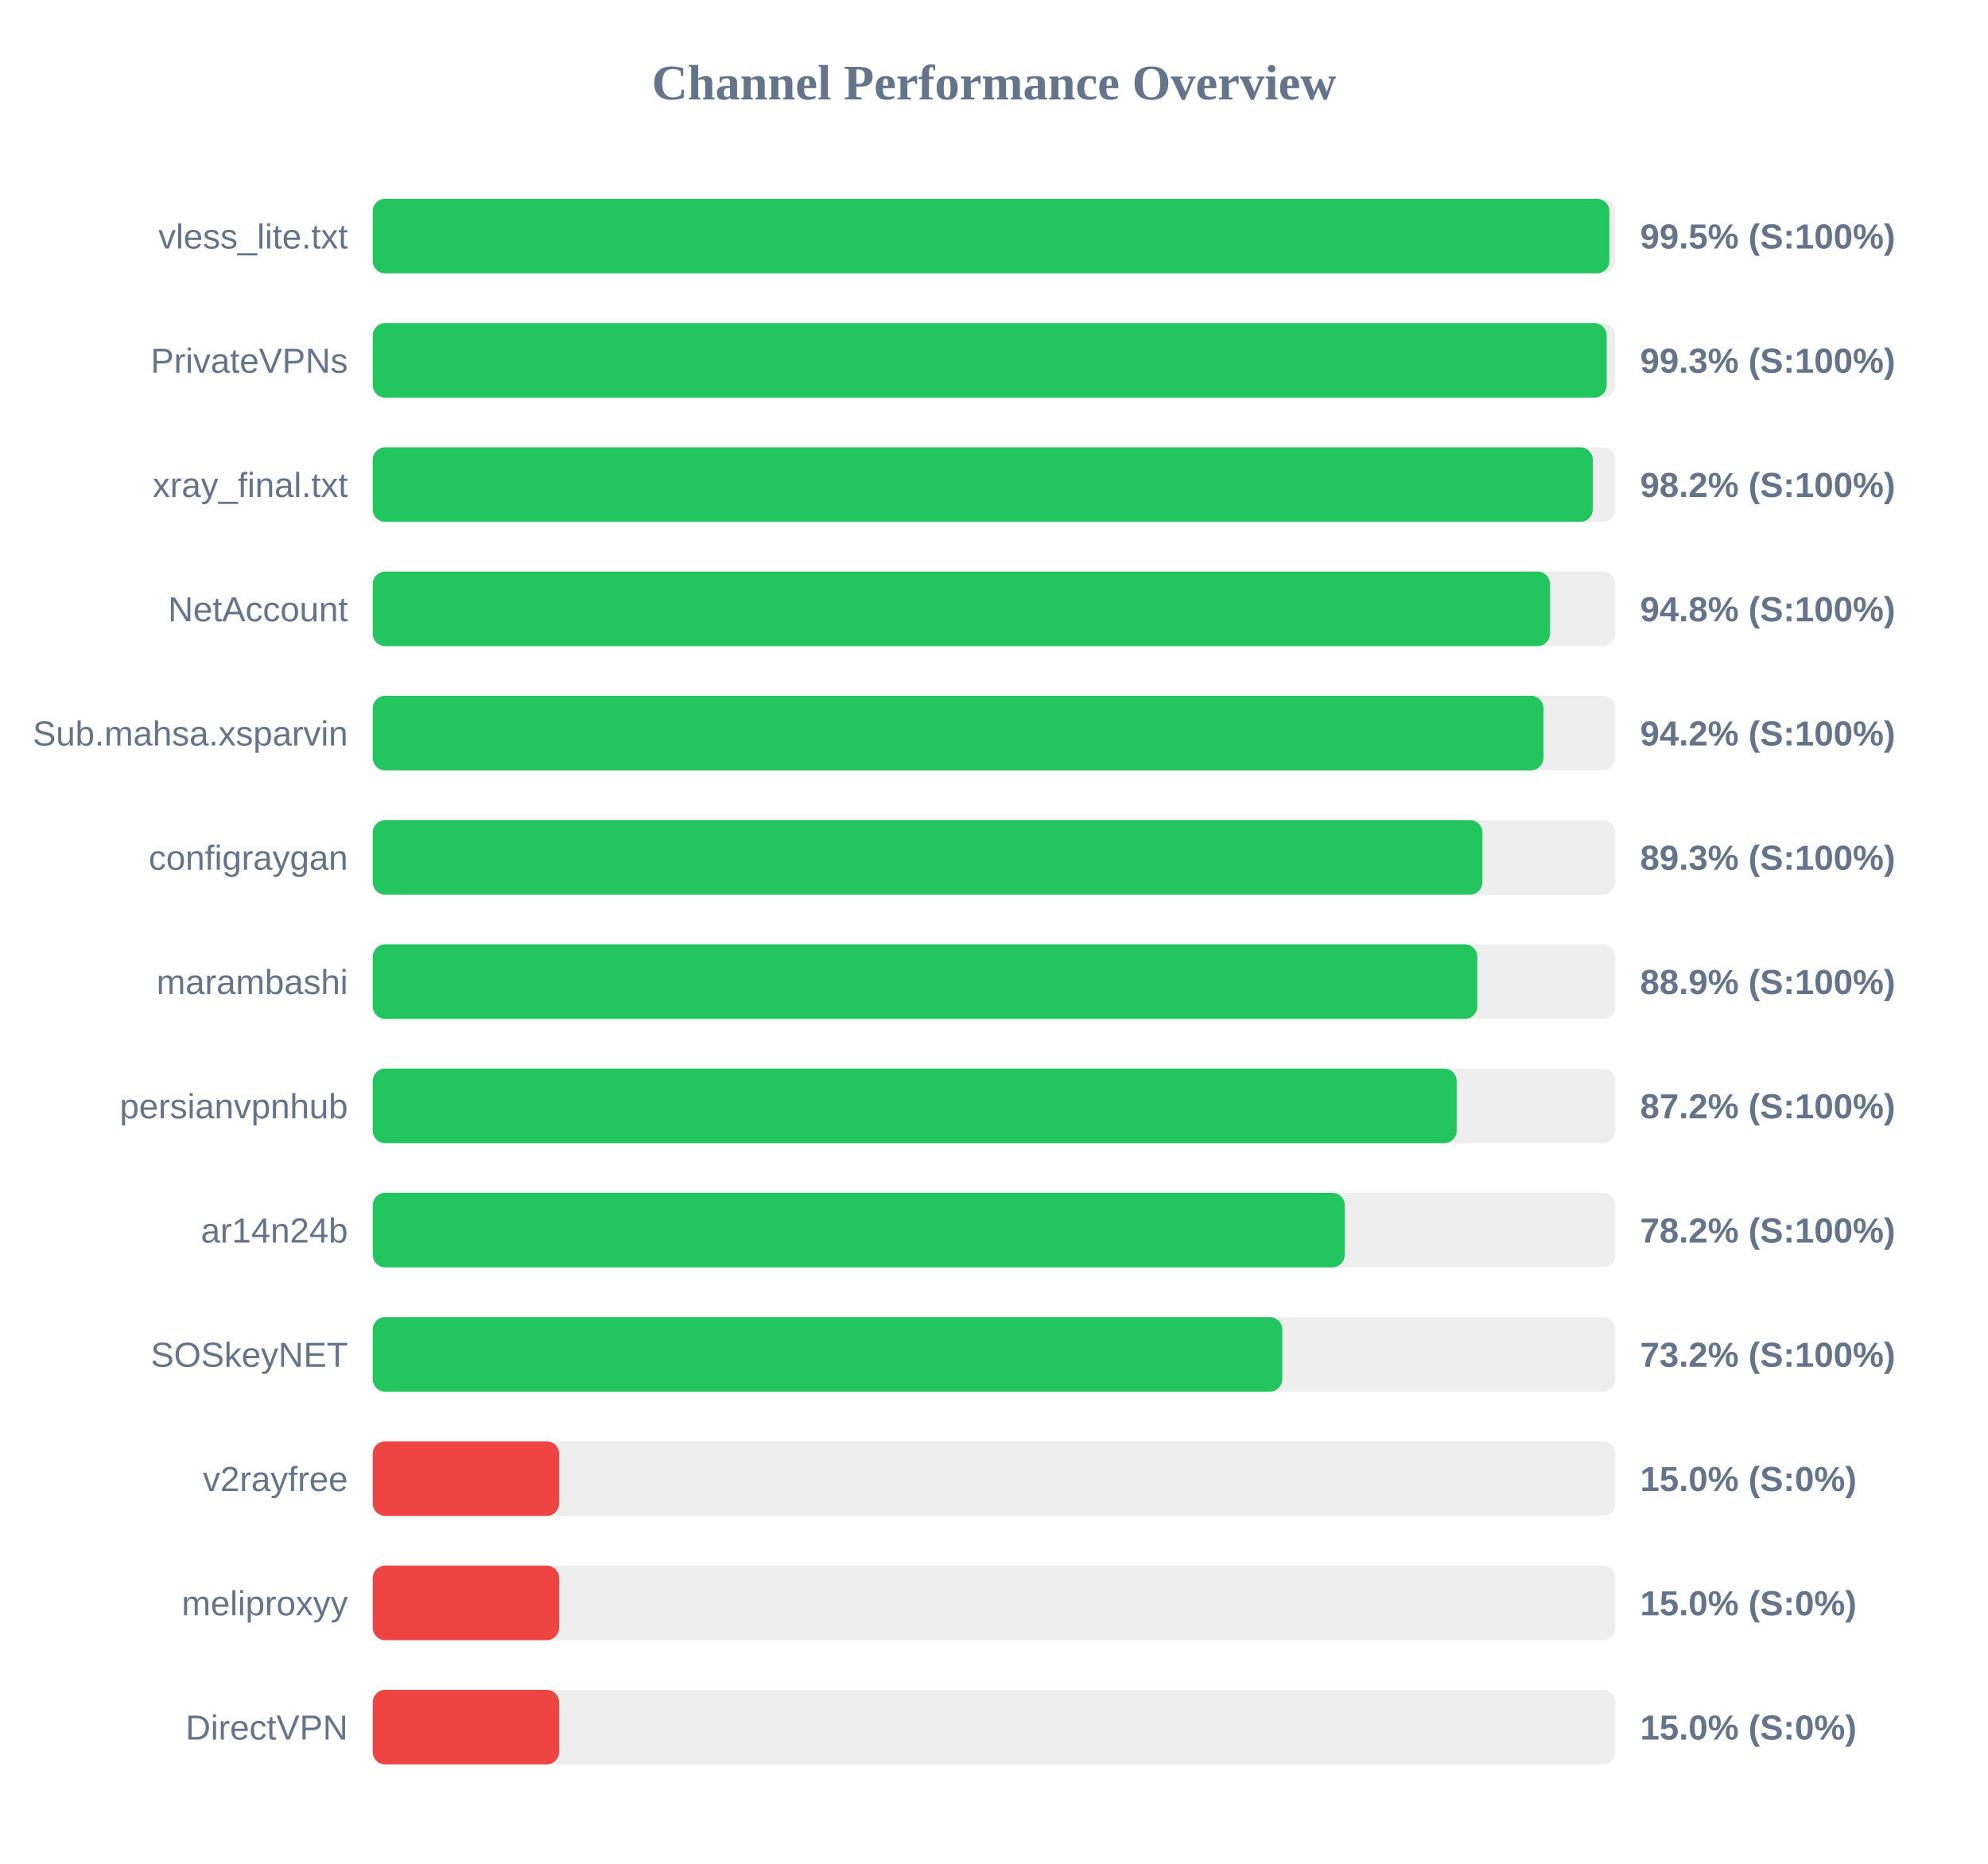
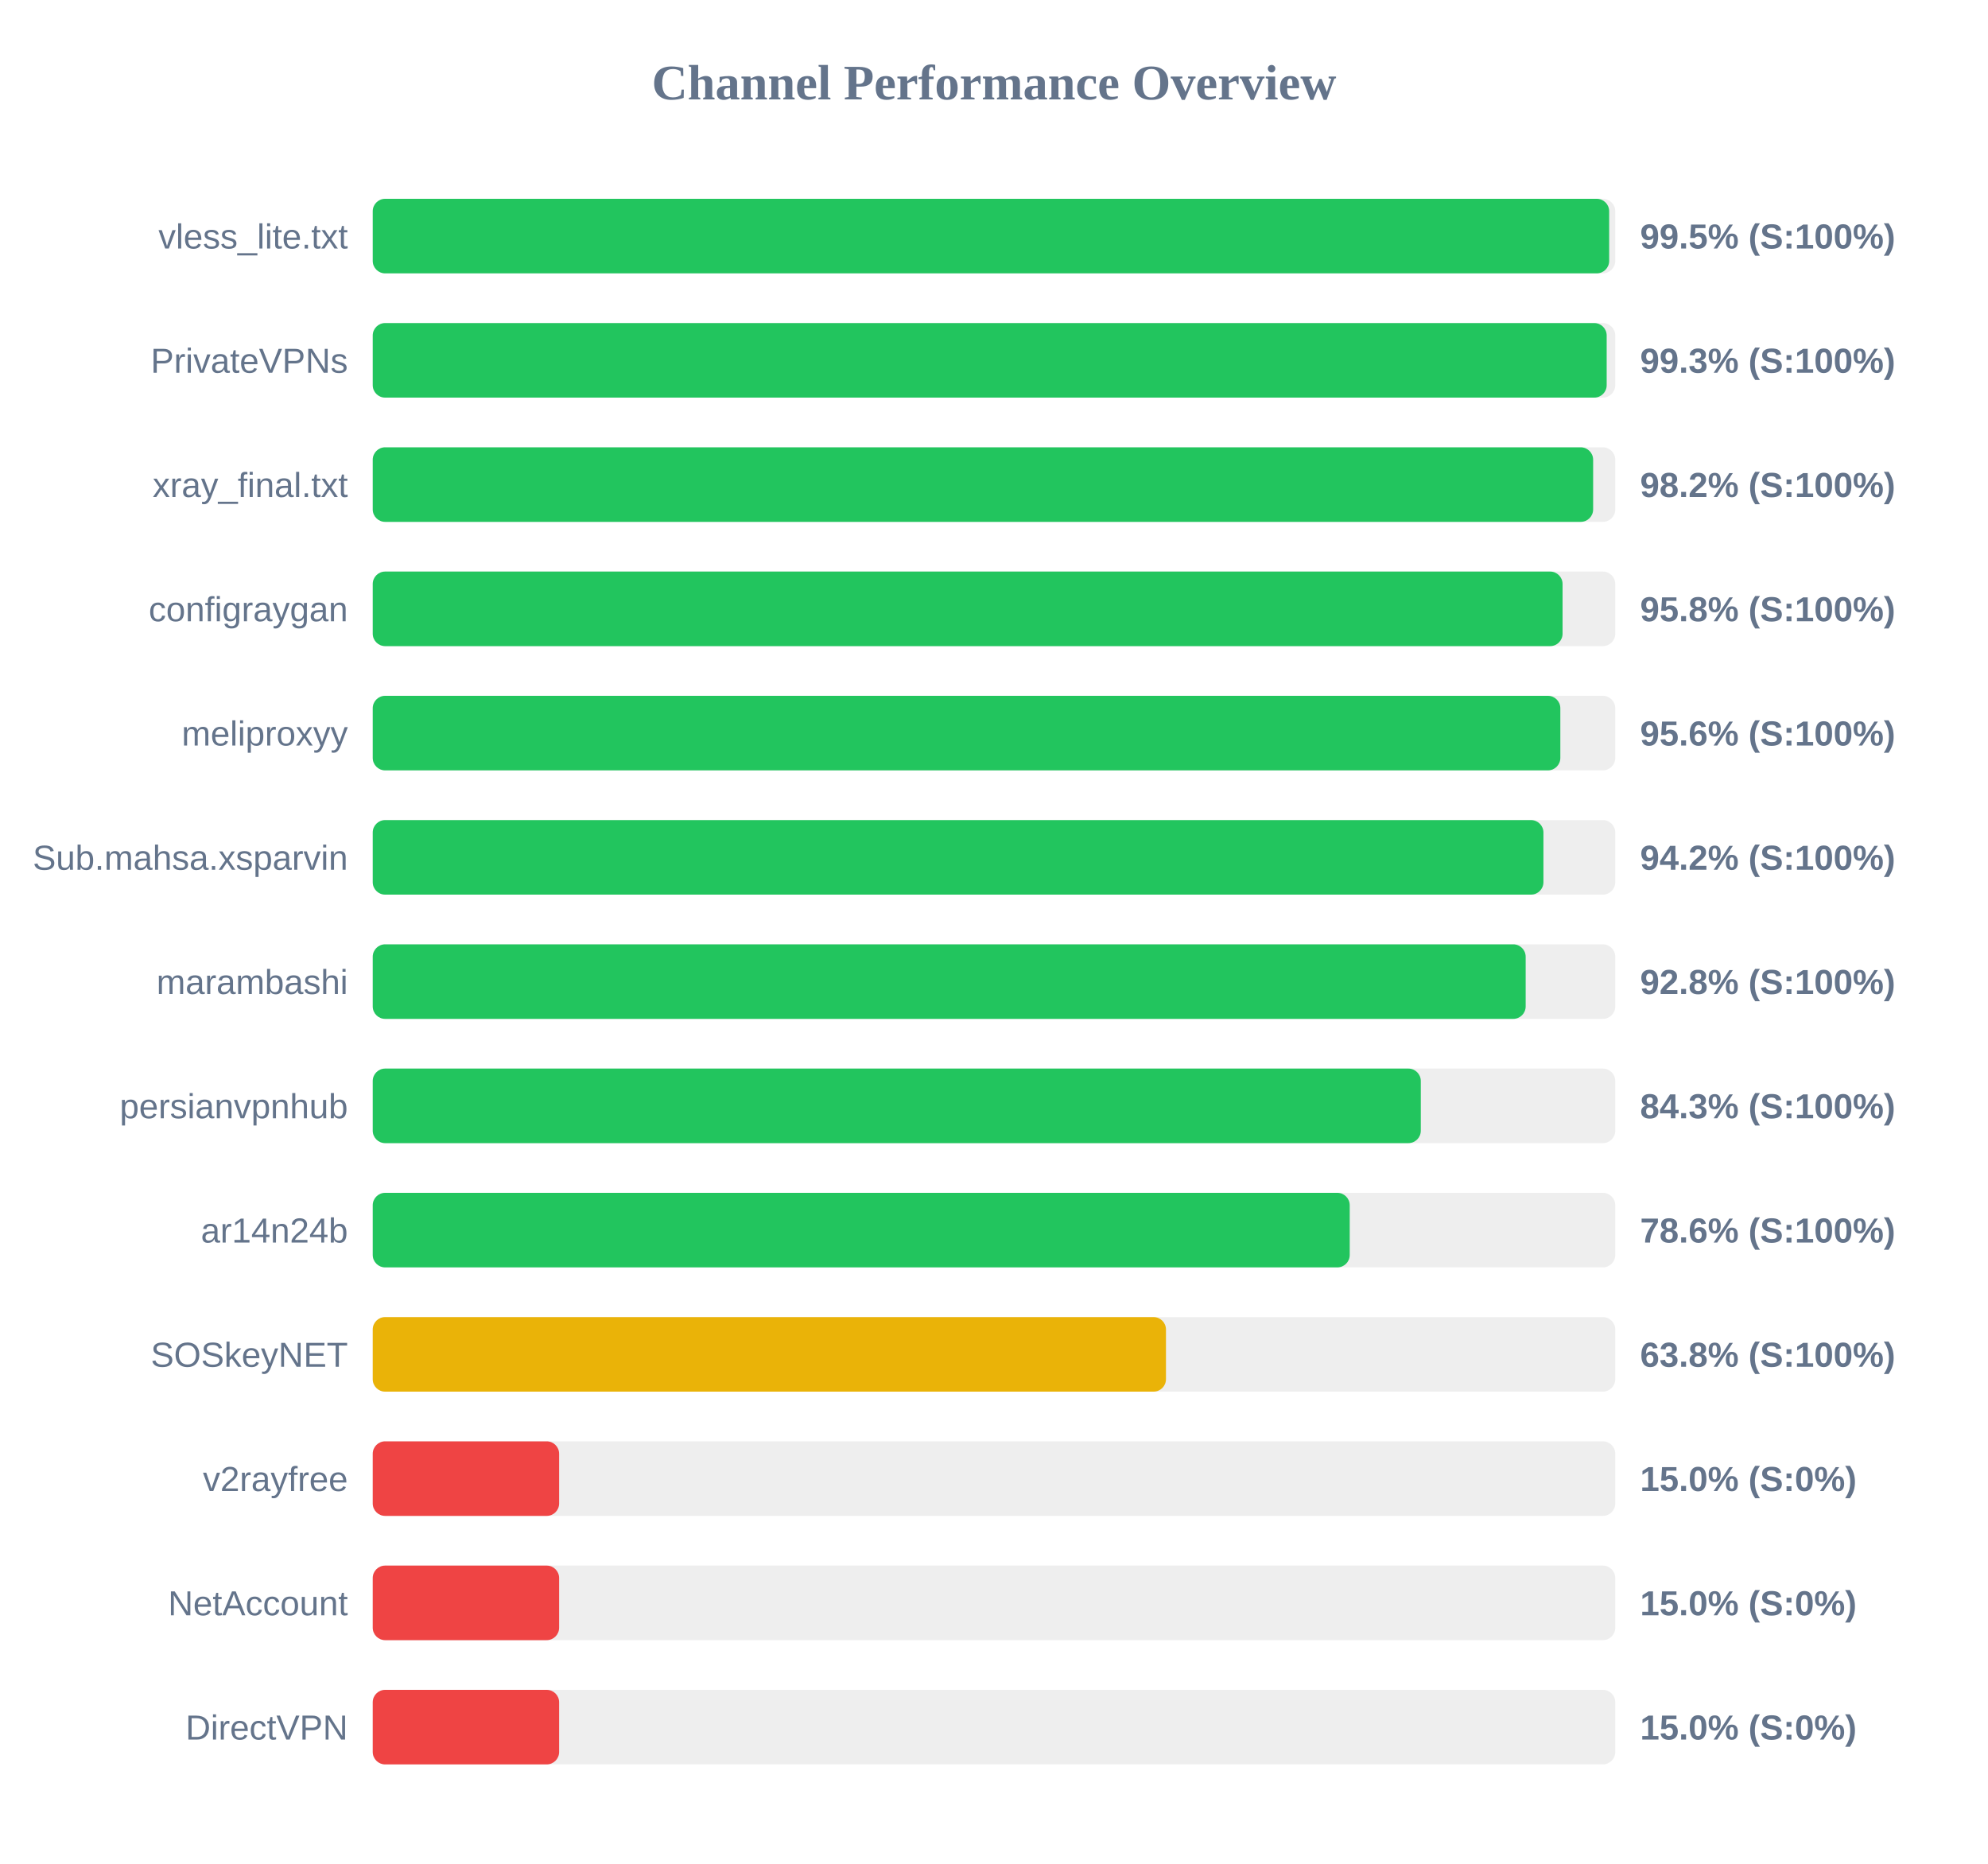
<svg xmlns="http://www.w3.org/2000/svg" width="800" height="750" version="1.1">
  <style>
        .row { font: 14px Arial; fill: #64748b; }
        .score { font: bold 14px Arial; fill: #64748b; }
    </style>
  <text x="400" y="40" text-anchor="middle" font-size="20px" font-weight="bold" fill="#64748b">Channel Performance Overview</text>
  <rect x="150" y="80" width="500" height="30" fill="#eee" rx="5" />
-   <rect x="150" y="80" width="497.65" height="30" fill="#22c55e" rx="5" />
+   <rect x="150" y="80" width="497.55" height="30" fill="#22c55e" rx="5" />
  <text x="140" y="100" text-anchor="end" class="row">vless_lite.txt</text>
  <text x="660" y="100" text-anchor="start" class="score">99.5% (S:100%)</text>
  <rect x="150" y="130" width="500" height="30" fill="#eee" rx="5" />
  <rect x="150" y="130" width="496.55" height="30" fill="#22c55e" rx="5" />
  <text x="140" y="150" text-anchor="end" class="row">PrivateVPNs</text>
  <text x="660" y="150" text-anchor="start" class="score">99.3% (S:100%)</text>
  <rect x="150" y="180" width="500" height="30" fill="#eee" rx="5" />
-   <rect x="150" y="180" width="490.95" height="30" fill="#22c55e" rx="5" />
+   <rect x="150" y="180" width="491.1" height="30" fill="#22c55e" rx="5" />
  <text x="140" y="200" text-anchor="end" class="row">xray_final.txt</text>
  <text x="660" y="200" text-anchor="start" class="score">98.2% (S:100%)</text>
  <rect x="150" y="230" width="500" height="30" fill="#eee" rx="5" />
-   <rect x="150" y="230" width="473.75" height="30" fill="#22c55e" rx="5" />
-   <text x="140" y="250" text-anchor="end" class="row">NetAccount</text>
-   <text x="660" y="250" text-anchor="start" class="score">94.8% (S:100%)</text>
+   <rect x="150" y="230" width="478.8" height="30" fill="#22c55e" rx="5" />
+   <text x="140" y="250" text-anchor="end" class="row">configraygan</text>
+   <text x="660" y="250" text-anchor="start" class="score">95.8% (S:100%)</text>
  <rect x="150" y="280" width="500" height="30" fill="#eee" rx="5" />
-   <rect x="150" y="280" width="471.1" height="30" fill="#22c55e" rx="5" />
-   <text x="140" y="300" text-anchor="end" class="row">Sub.mahsa.xsparvin</text>
-   <text x="660" y="300" text-anchor="start" class="score">94.2% (S:100%)</text>
+   <rect x="150" y="280" width="477.9" height="30" fill="#22c55e" rx="5" />
+   <text x="140" y="300" text-anchor="end" class="row">meliproxyy</text>
+   <text x="660" y="300" text-anchor="start" class="score">95.6% (S:100%)</text>
  <rect x="150" y="330" width="500" height="30" fill="#eee" rx="5" />
-   <rect x="150" y="330" width="446.55" height="30" fill="#22c55e" rx="5" />
-   <text x="140" y="350" text-anchor="end" class="row">configraygan</text>
-   <text x="660" y="350" text-anchor="start" class="score">89.3% (S:100%)</text>
+   <rect x="150" y="330" width="471.1" height="30" fill="#22c55e" rx="5" />
+   <text x="140" y="350" text-anchor="end" class="row">Sub.mahsa.xsparvin</text>
+   <text x="660" y="350" text-anchor="start" class="score">94.2% (S:100%)</text>
  <rect x="150" y="380" width="500" height="30" fill="#eee" rx="5" />
-   <rect x="150" y="380" width="444.5" height="30" fill="#22c55e" rx="5" />
+   <rect x="150" y="380" width="463.95" height="30" fill="#22c55e" rx="5" />
  <text x="140" y="400" text-anchor="end" class="row">marambashi</text>
-   <text x="660" y="400" text-anchor="start" class="score">88.9% (S:100%)</text>
+   <text x="660" y="400" text-anchor="start" class="score">92.8% (S:100%)</text>
  <rect x="150" y="430" width="500" height="30" fill="#eee" rx="5" />
-   <rect x="150" y="430" width="436.2" height="30" fill="#22c55e" rx="5" />
+   <rect x="150" y="430" width="421.75" height="30" fill="#22c55e" rx="5" />
  <text x="140" y="450" text-anchor="end" class="row">persianvpnhub</text>
-   <text x="660" y="450" text-anchor="start" class="score">87.2% (S:100%)</text>
+   <text x="660" y="450" text-anchor="start" class="score">84.3% (S:100%)</text>
  <rect x="150" y="480" width="500" height="30" fill="#eee" rx="5" />
-   <rect x="150" y="480" width="391.15" height="30" fill="#22c55e" rx="5" />
+   <rect x="150" y="480" width="393.15" height="30" fill="#22c55e" rx="5" />
  <text x="140" y="500" text-anchor="end" class="row">ar14n24b</text>
-   <text x="660" y="500" text-anchor="start" class="score">78.2% (S:100%)</text>
+   <text x="660" y="500" text-anchor="start" class="score">78.6% (S:100%)</text>
  <rect x="150" y="530" width="500" height="30" fill="#eee" rx="5" />
-   <rect x="150" y="530" width="366.0" height="30" fill="#22c55e" rx="5" />
+   <rect x="150" y="530" width="319.2" height="30" fill="#eab308" rx="5" />
  <text x="140" y="550" text-anchor="end" class="row">SOSkeyNET</text>
-   <text x="660" y="550" text-anchor="start" class="score">73.2% (S:100%)</text>
+   <text x="660" y="550" text-anchor="start" class="score">63.8% (S:100%)</text>
  <rect x="150" y="580" width="500" height="30" fill="#eee" rx="5" />
  <rect x="150" y="580" width="75.0" height="30" fill="#ef4444" rx="5" />
  <text x="140" y="600" text-anchor="end" class="row">v2rayfree</text>
  <text x="660" y="600" text-anchor="start" class="score">15.0% (S:0%)</text>
  <rect x="150" y="630" width="500" height="30" fill="#eee" rx="5" />
  <rect x="150" y="630" width="75.0" height="30" fill="#ef4444" rx="5" />
-   <text x="140" y="650" text-anchor="end" class="row">meliproxyy</text>
+   <text x="140" y="650" text-anchor="end" class="row">NetAccount</text>
  <text x="660" y="650" text-anchor="start" class="score">15.0% (S:0%)</text>
  <rect x="150" y="680" width="500" height="30" fill="#eee" rx="5" />
  <rect x="150" y="680" width="75.0" height="30" fill="#ef4444" rx="5" />
  <text x="140" y="700" text-anchor="end" class="row">DirectVPN</text>
  <text x="660" y="700" text-anchor="start" class="score">15.0% (S:0%)</text>
</svg>
